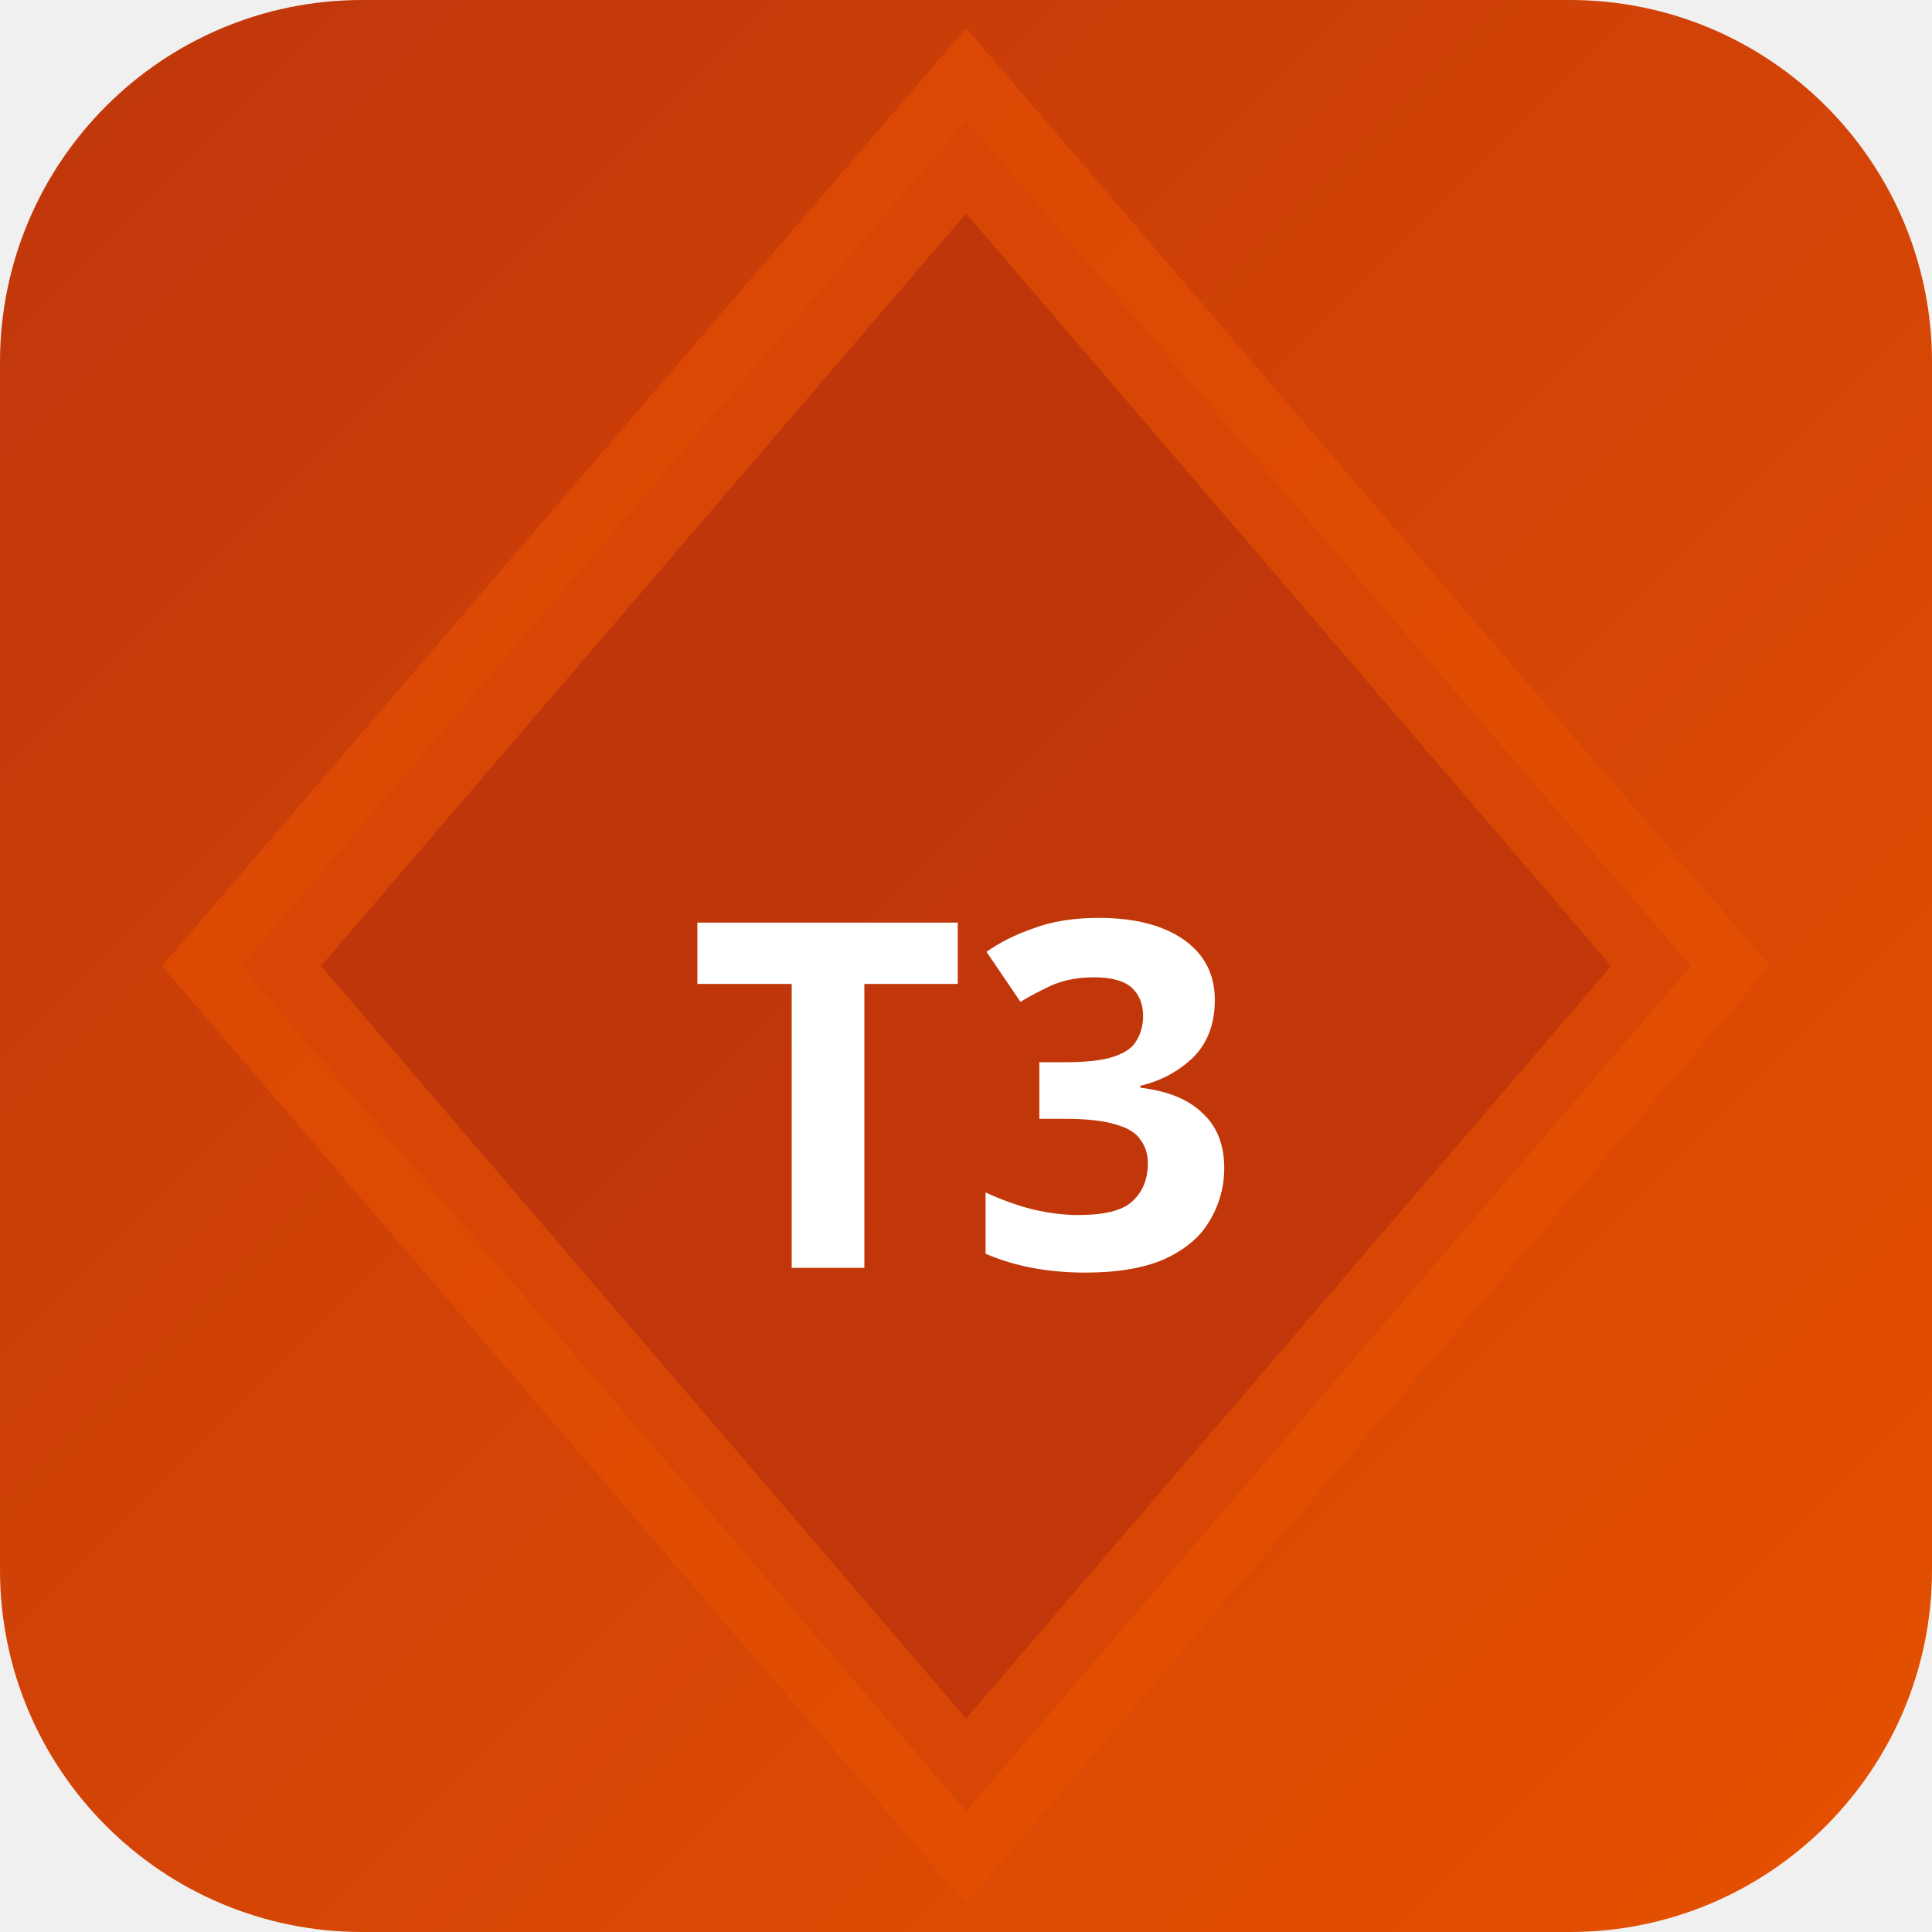
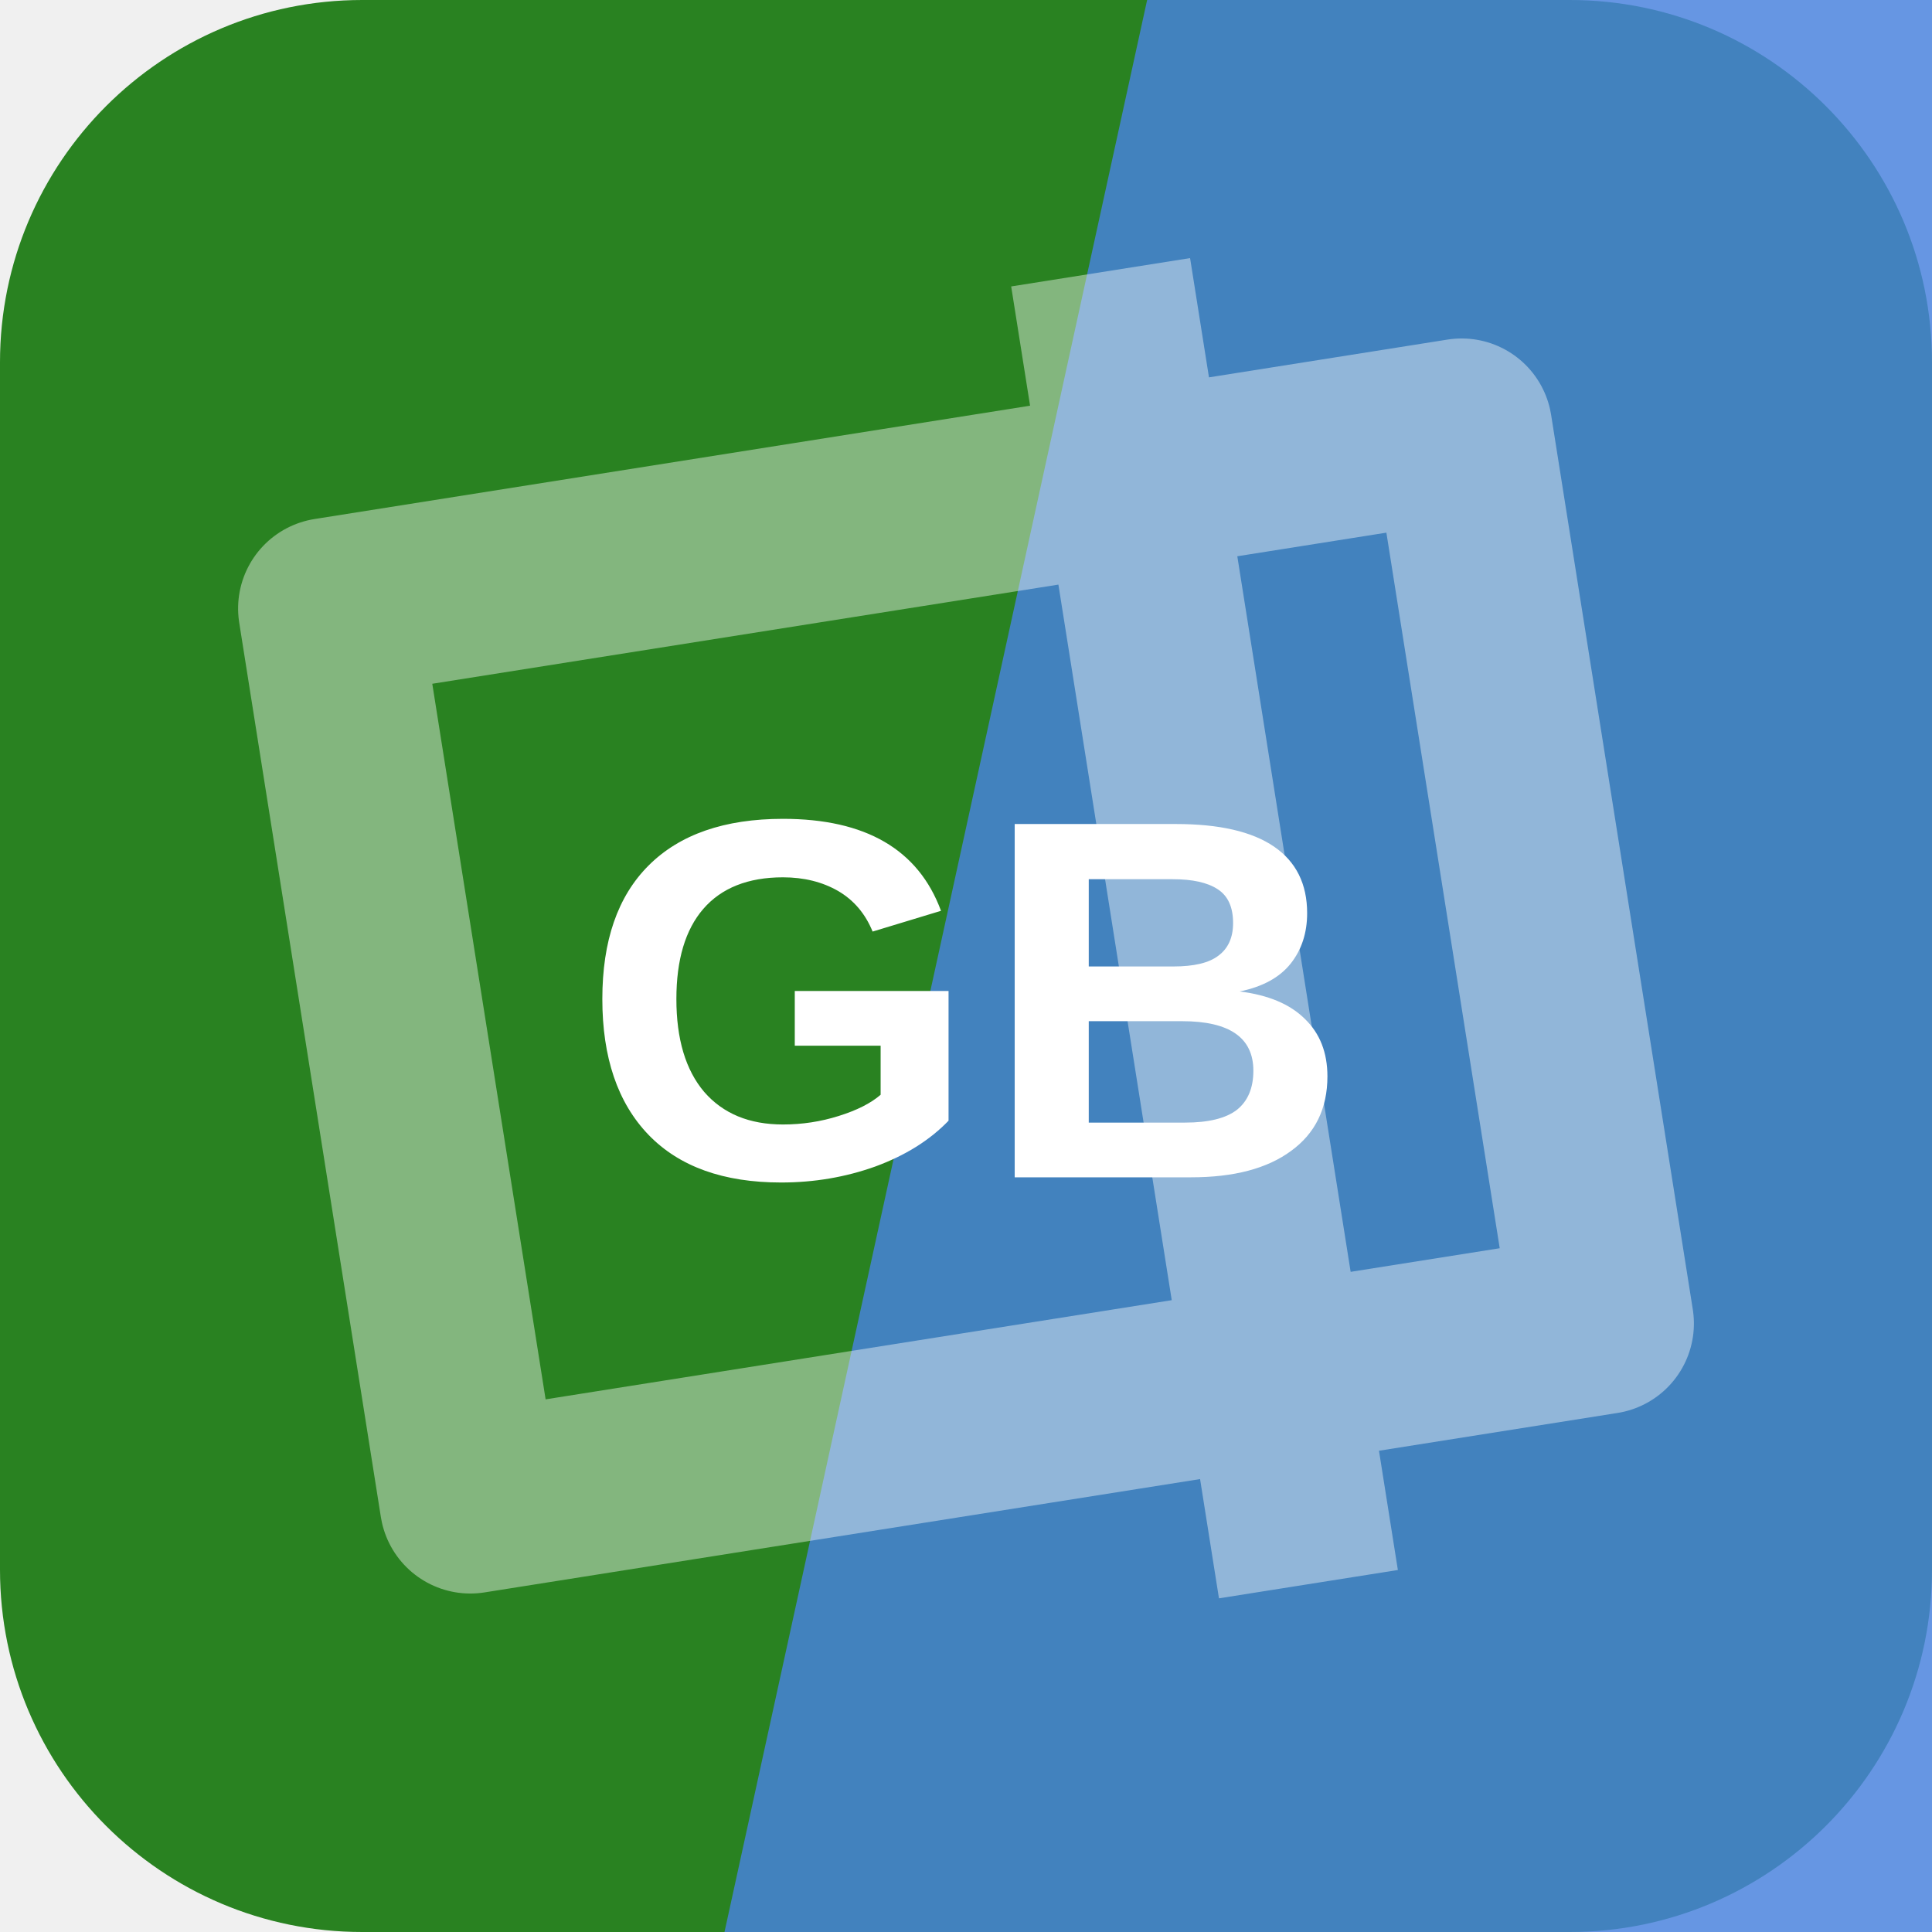
- <svg xmlns="http://www.w3.org/2000/svg" width="32" height="32" viewBox="0 0 32 32">
-   <defs>
-     <linearGradient id="bgt3b0" x1="0" y1="0" x2="1" y2="1">
-       <stop offset="0%" stop-color="#bf360c" />
-       <stop offset="100%" stop-color="#e65100" />
-     </linearGradient>
-   </defs>
-   <rect width="32" height="32" rx="6" fill="url(#bgt3b0)" />
-   <polygon points="16,2 28,16 16,30 4,16" fill="rgba(191,54,12,0.9)" stroke="rgba(230,81,0,0.6)" stroke-width="2" />
-   <text x="16" y="21" text-anchor="middle" fill="#fff" font-size="8" font-weight="700" font-family="system-ui">T3</text>
+ <svg xmlns="http://www.w3.org/2000/svg" width="64" height="64" viewBox="0 0 64 64" role="img">
+   <rect width="64" height="64" rx="12" fill="hsl(115 59% 32%)" />
+   <path d="M38 0h26v64H24Z" fill="hsl(217 71% 58%)" opacity="0.82" />
+   <g transform="rotate(81 32 32)" opacity="0.42">
+     <path d="M17 13h30v38H17zM10 24h44" fill="none" stroke="#ffffff" stroke-width="6" stroke-linejoin="round" />
+   </g>
+   <text x="32" y="39" text-anchor="middle" fill="#ffffff" font-family="Arial,Helvetica,sans-serif" font-size="17" font-weight="700" letter-spacing="0">GB</text>
</svg>
